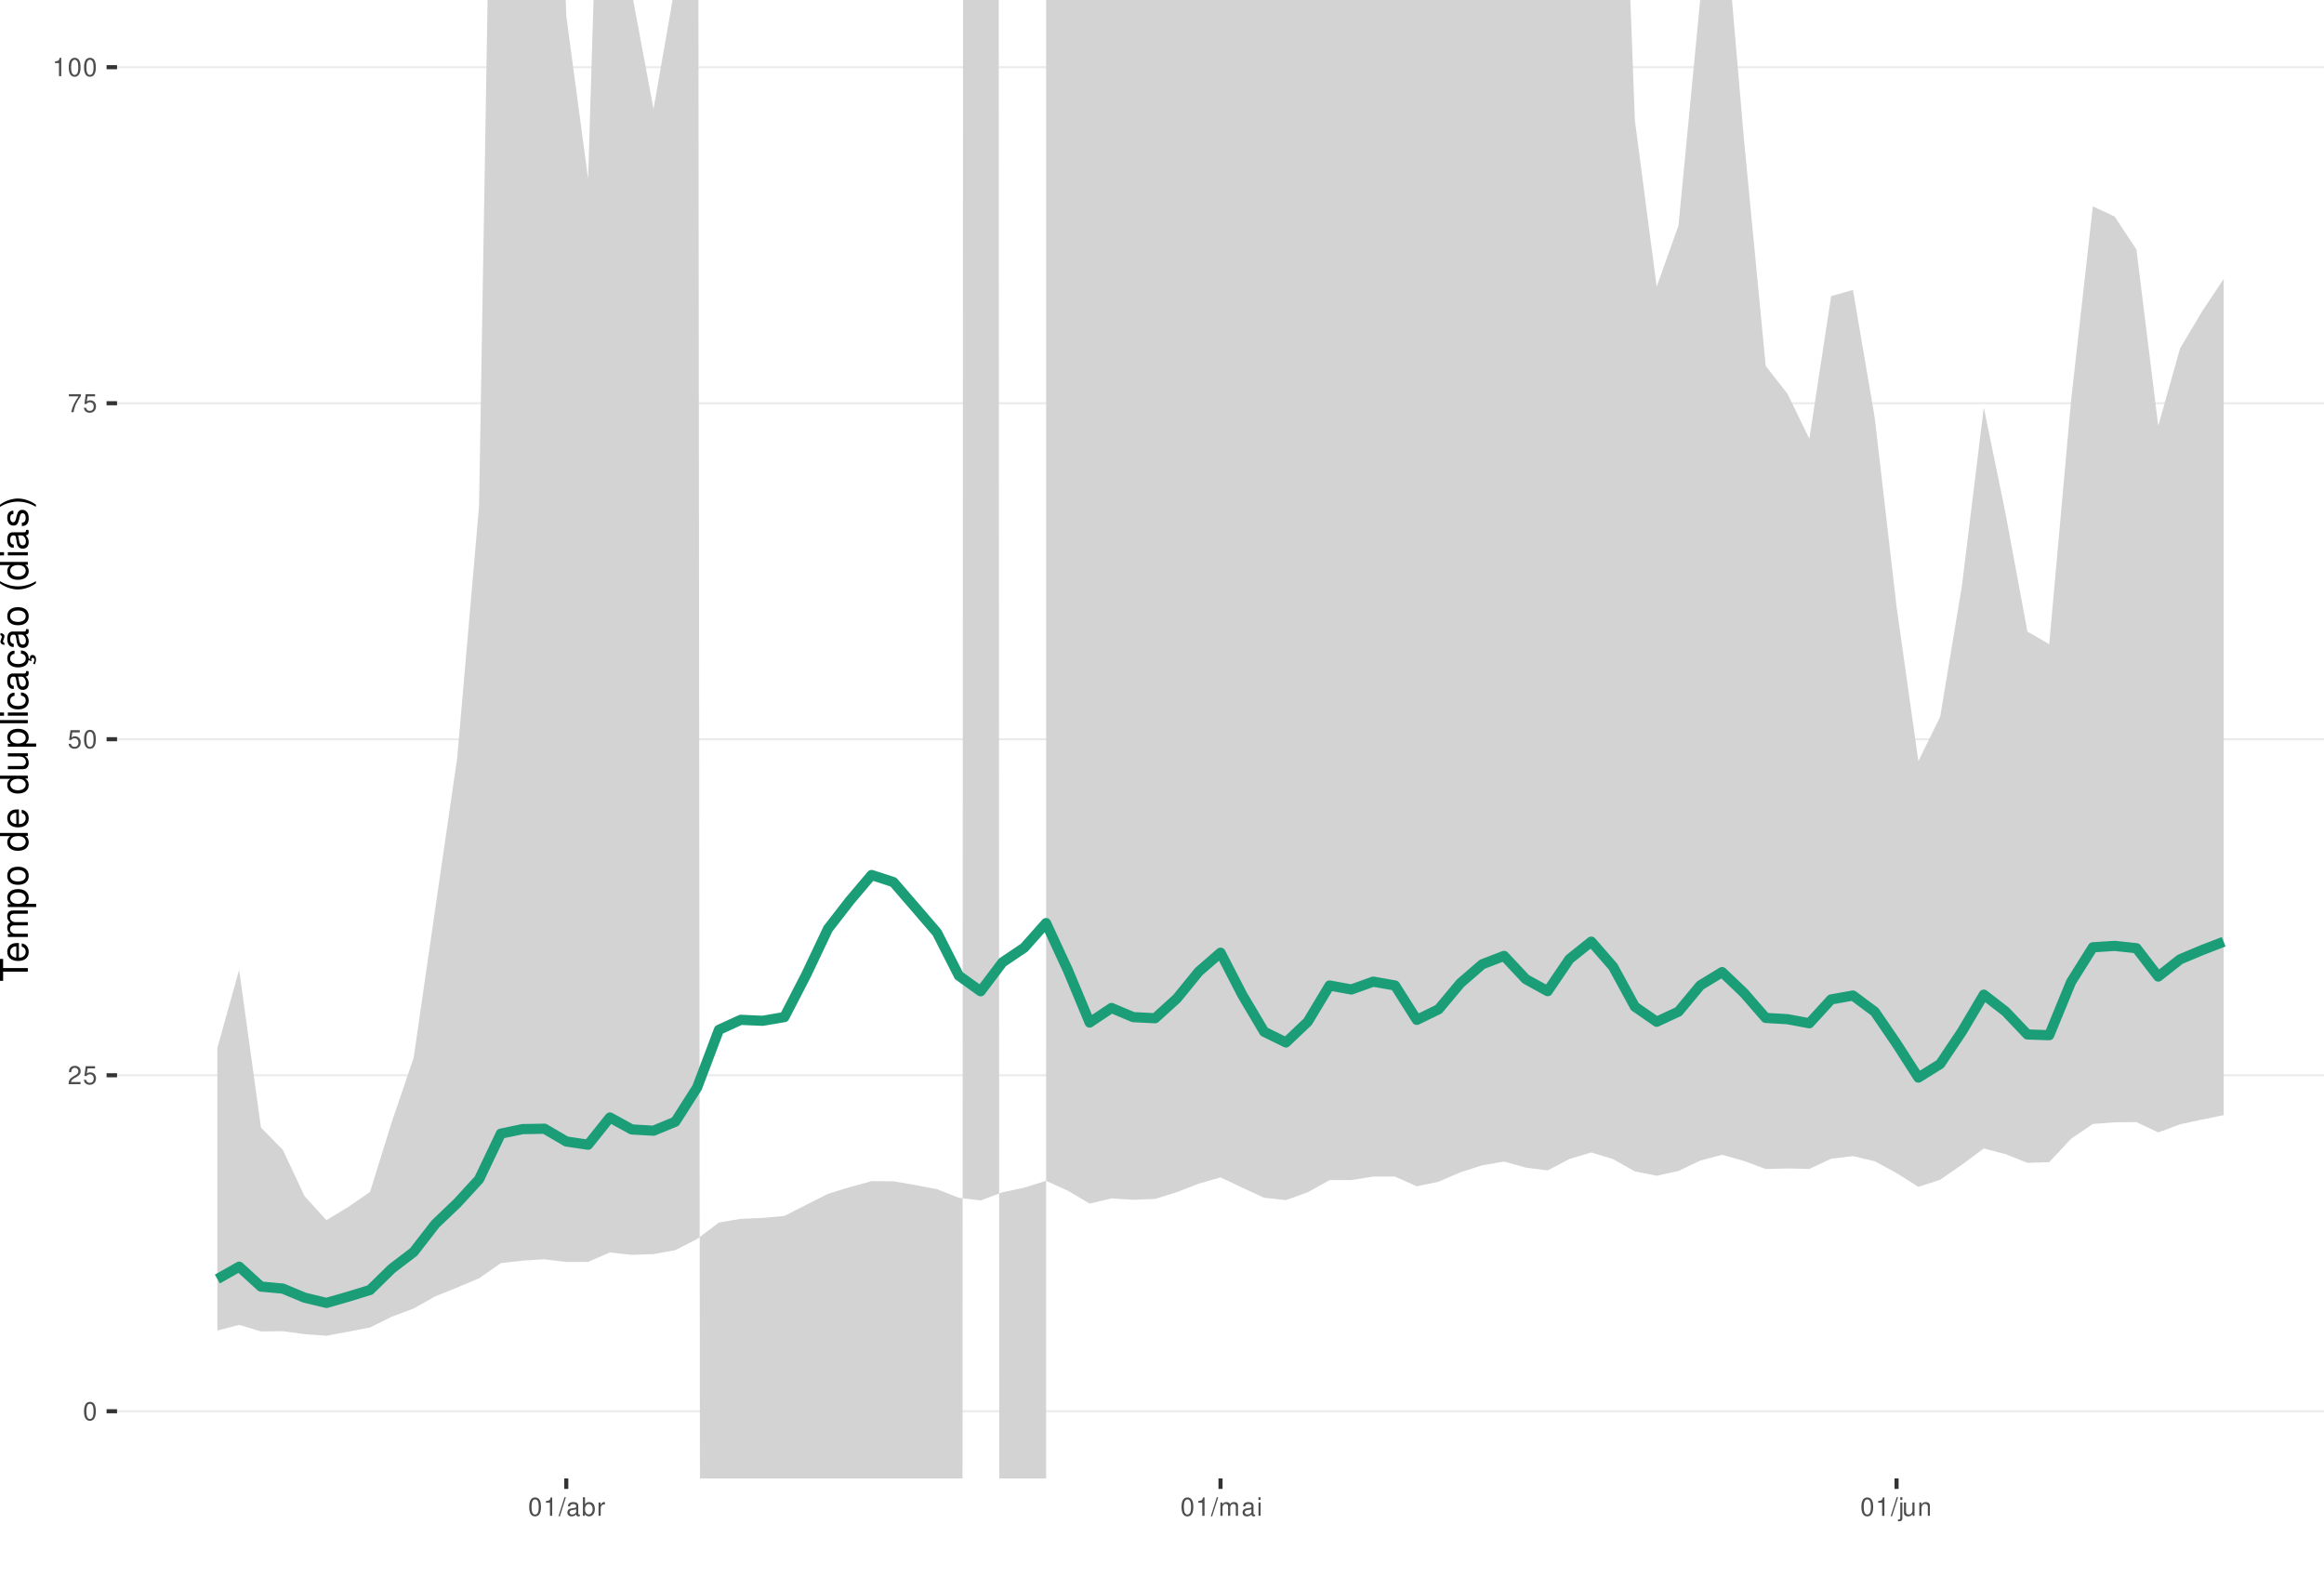
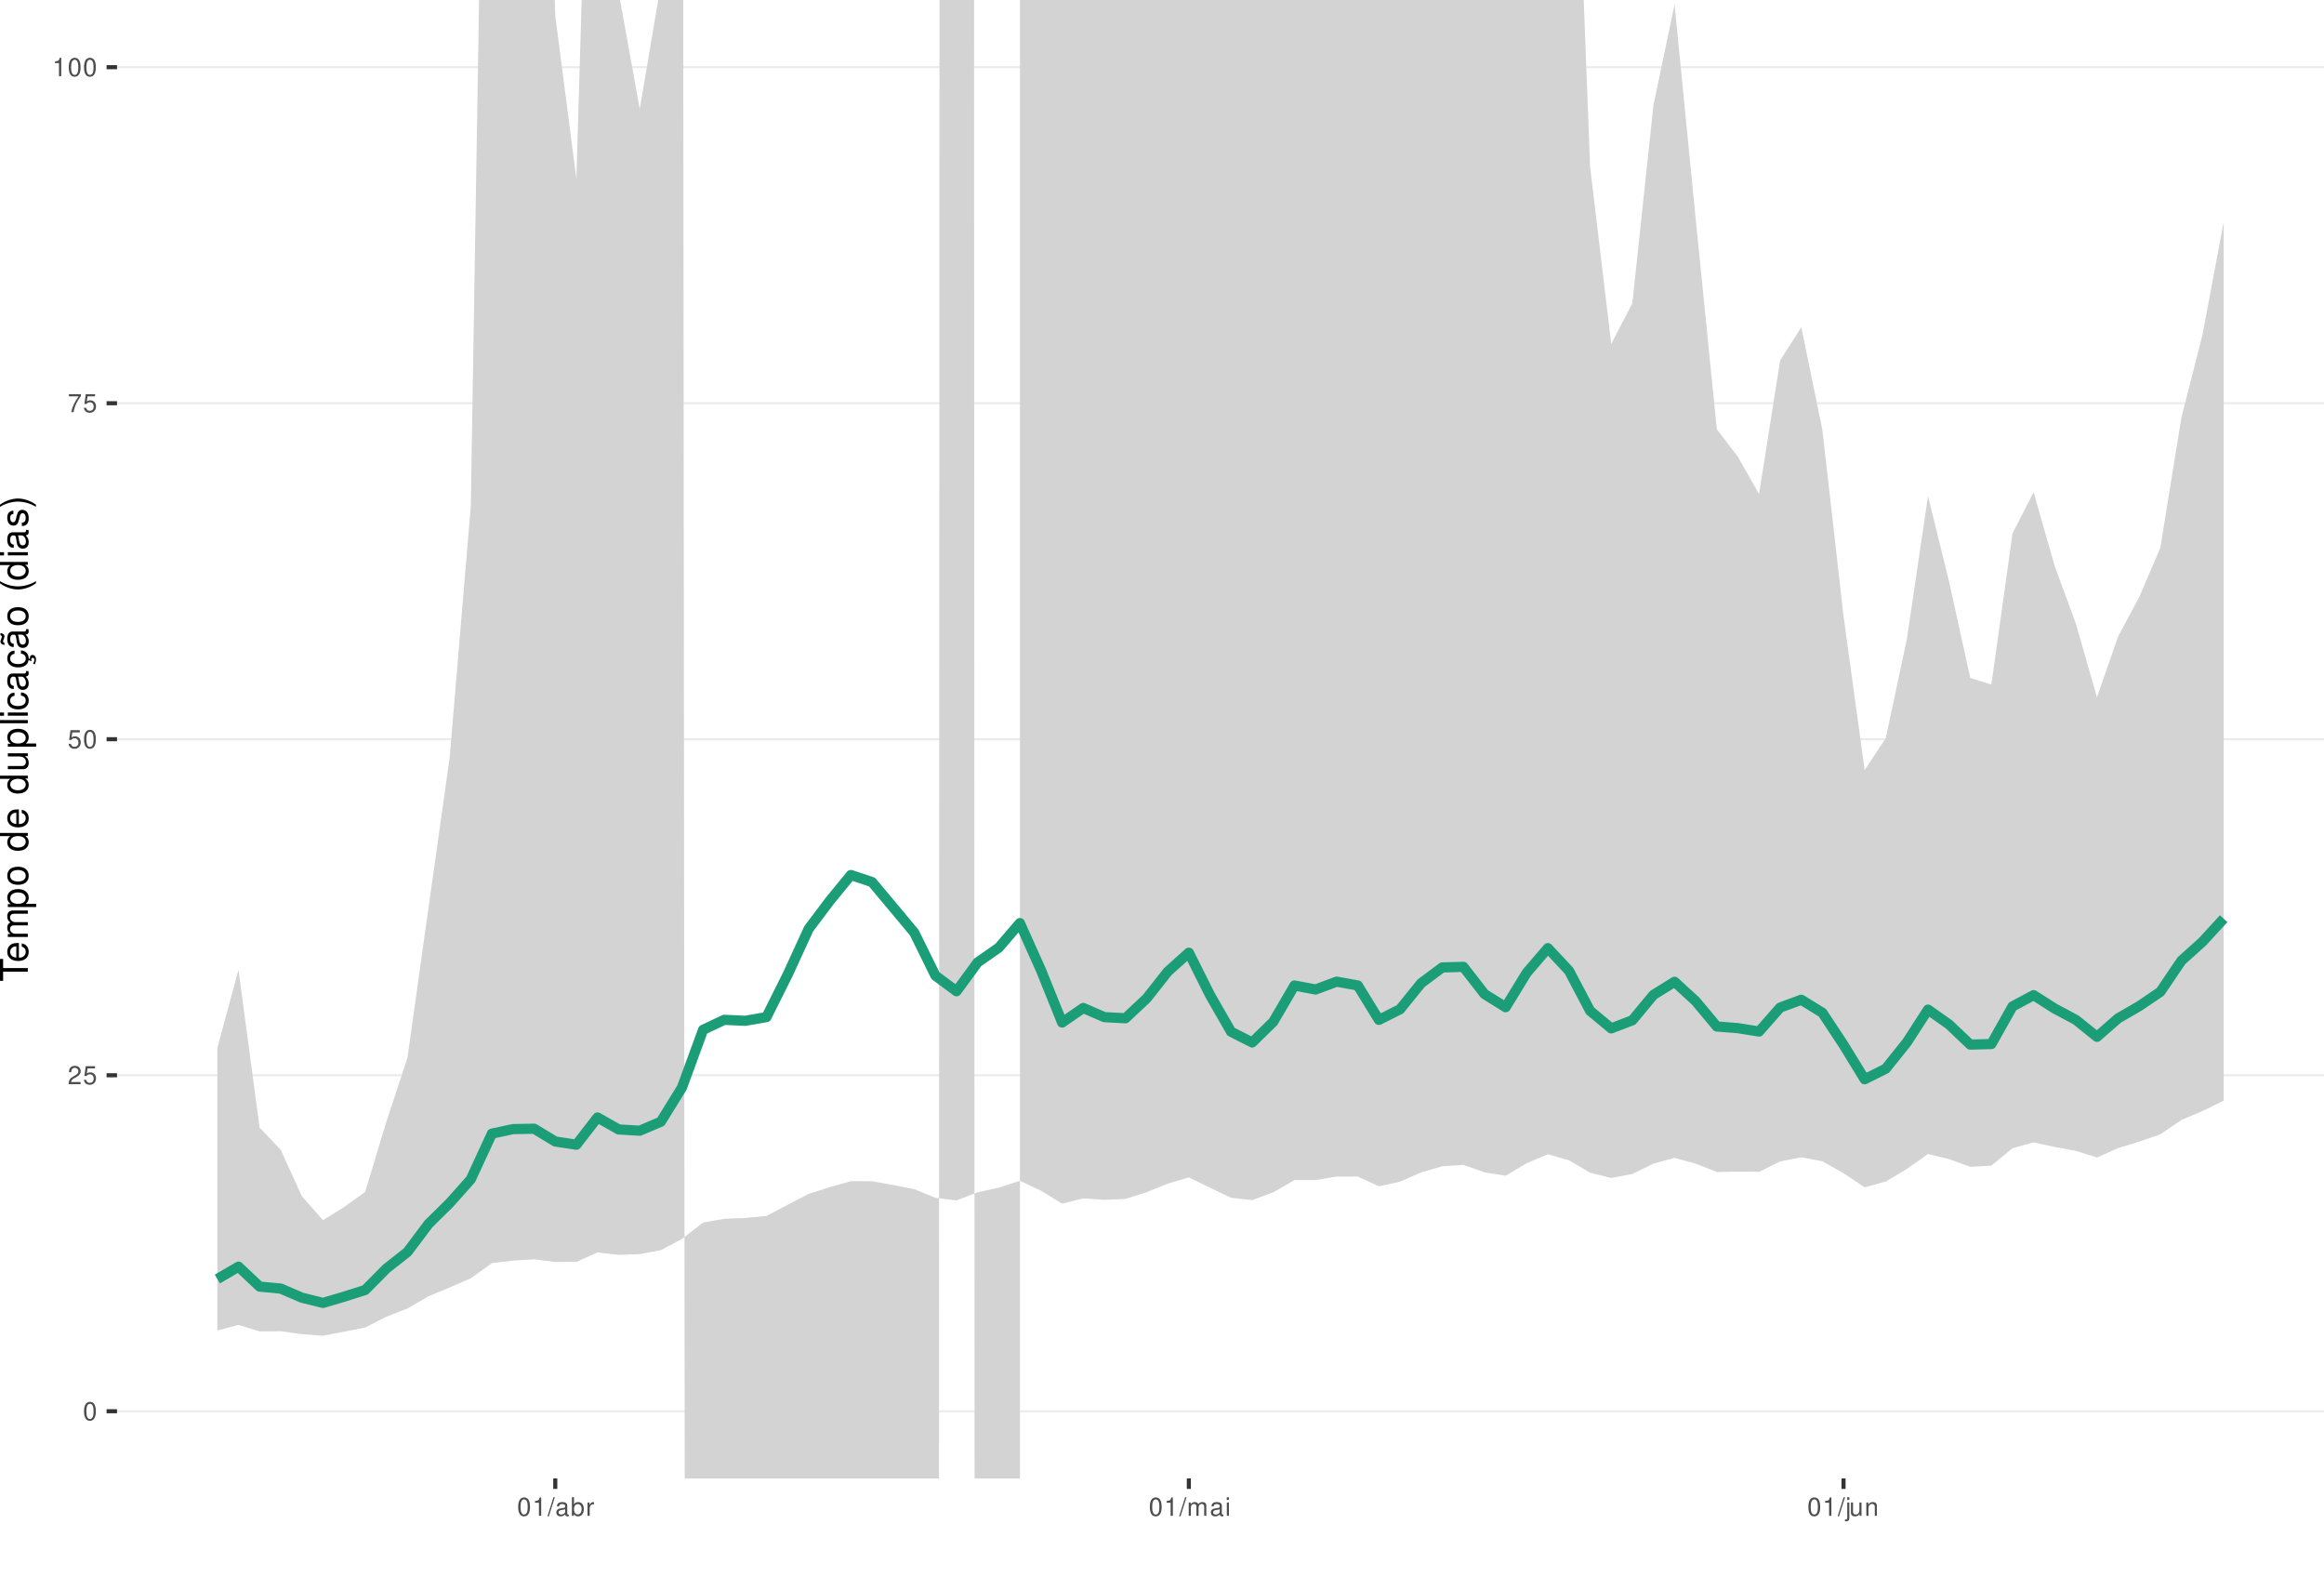
<svg xmlns="http://www.w3.org/2000/svg" xmlns:xlink="http://www.w3.org/1999/xlink" width="609pt" height="413pt" viewBox="0 0 609 413" version="1.1">
  <defs>
    <g>
      <symbol overflow="visible" id="glyph0-0">
        <path style="stroke:none;" d="" />
      </symbol>
      <symbol overflow="visible" id="glyph0-1">
        <path style="stroke:none;" d="M 1.828 -4.812 C 1.391 -4.812 0.984 -4.609 0.75 -4.281 C 0.438 -3.859 0.281 -3.219 0.281 -2.328 C 0.281 -0.703 0.812 0.156 1.828 0.156 C 2.828 0.156 3.375 -0.703 3.375 -2.297 C 3.375 -3.219 3.234 -3.844 2.922 -4.281 C 2.672 -4.625 2.281 -4.812 1.828 -4.812 Z M 1.828 -4.297 C 2.469 -4.297 2.781 -3.641 2.781 -2.344 C 2.781 -0.969 2.469 -0.328 1.812 -0.328 C 1.203 -0.328 0.891 -1 0.891 -2.328 C 0.891 -3.641 1.203 -4.297 1.828 -4.297 Z M 1.828 -4.297 " />
      </symbol>
      <symbol overflow="visible" id="glyph0-2">
        <path style="stroke:none;" d="M 3.375 -0.578 L 0.891 -0.578 C 0.938 -0.984 1.156 -1.234 1.734 -1.578 L 2.406 -1.953 C 3.062 -2.328 3.406 -2.812 3.406 -3.406 C 3.406 -3.812 3.234 -4.188 2.969 -4.438 C 2.688 -4.688 2.344 -4.812 1.891 -4.812 C 1.297 -4.812 0.844 -4.594 0.578 -4.188 C 0.422 -3.938 0.344 -3.641 0.328 -3.141 L 0.922 -3.141 C 0.938 -3.469 0.984 -3.672 1.062 -3.828 C 1.219 -4.125 1.516 -4.297 1.875 -4.297 C 2.406 -4.297 2.797 -3.906 2.797 -3.391 C 2.797 -3.016 2.578 -2.672 2.156 -2.438 L 1.547 -2.078 C 0.562 -1.516 0.281 -1.062 0.219 0 L 3.375 0 Z M 3.375 -0.578 " />
      </symbol>
      <symbol overflow="visible" id="glyph0-3">
        <path style="stroke:none;" d="M 3.172 -4.719 L 0.734 -4.719 L 0.375 -2.156 L 0.922 -2.156 C 1.188 -2.469 1.422 -2.594 1.797 -2.594 C 2.422 -2.594 2.812 -2.156 2.812 -1.453 C 2.812 -0.781 2.422 -0.359 1.781 -0.359 C 1.266 -0.359 0.953 -0.625 0.812 -1.156 L 0.234 -1.156 C 0.312 -0.766 0.375 -0.578 0.516 -0.406 C 0.781 -0.047 1.266 0.156 1.797 0.156 C 2.75 0.156 3.422 -0.547 3.422 -1.531 C 3.422 -2.469 2.797 -3.109 1.891 -3.109 C 1.562 -3.109 1.297 -3.016 1.016 -2.828 L 1.203 -4.141 L 3.172 -4.141 Z M 3.172 -4.719 " />
      </symbol>
      <symbol overflow="visible" id="glyph0-4">
        <path style="stroke:none;" d="M 3.469 -4.719 L 0.312 -4.719 L 0.312 -4.141 L 2.859 -4.141 C 1.734 -2.531 1.266 -1.547 0.922 0 L 1.547 0 C 1.797 -1.516 2.391 -2.812 3.469 -4.234 Z M 3.469 -4.719 " />
      </symbol>
      <symbol overflow="visible" id="glyph0-5">
        <path style="stroke:none;" d="M 1.719 -3.422 L 1.719 0 L 2.312 0 L 2.312 -4.812 L 1.922 -4.812 C 1.719 -4.078 1.578 -3.969 0.672 -3.859 L 0.672 -3.422 Z M 1.719 -3.422 " />
      </symbol>
      <symbol overflow="visible" id="glyph0-6">
        <path style="stroke:none;" d="M 1.531 -4.859 L -0.047 0.141 L 0.312 0.141 L 1.891 -4.859 Z M 1.531 -4.859 " />
      </symbol>
      <symbol overflow="visible" id="glyph0-7">
        <path style="stroke:none;" d="M 3.562 -0.328 C 3.5 -0.312 3.469 -0.312 3.438 -0.312 C 3.25 -0.312 3.141 -0.406 3.141 -0.578 L 3.141 -2.641 C 3.141 -3.25 2.688 -3.594 1.828 -3.594 C 1.312 -3.594 0.906 -3.438 0.672 -3.188 C 0.516 -3 0.453 -2.797 0.438 -2.453 L 0.984 -2.453 C 1.031 -2.875 1.297 -3.078 1.812 -3.078 C 2.312 -3.078 2.594 -2.891 2.594 -2.562 L 2.594 -2.406 C 2.578 -2.172 2.469 -2.078 2.016 -2.031 C 1.219 -1.922 1.109 -1.891 0.891 -1.812 C 0.484 -1.641 0.281 -1.328 0.281 -0.875 C 0.281 -0.25 0.719 0.156 1.422 0.156 C 1.859 0.156 2.219 0 2.609 -0.359 C 2.656 0 2.828 0.156 3.188 0.156 C 3.297 0.156 3.375 0.141 3.562 0.094 Z M 2.594 -1.094 C 2.594 -0.906 2.531 -0.797 2.375 -0.641 C 2.141 -0.438 1.875 -0.328 1.547 -0.328 C 1.109 -0.328 0.859 -0.547 0.859 -0.891 C 0.859 -1.266 1.094 -1.438 1.703 -1.531 C 2.297 -1.609 2.406 -1.641 2.594 -1.719 Z M 2.594 -1.094 " />
      </symbol>
      <symbol overflow="visible" id="glyph0-8">
        <path style="stroke:none;" d="M 0.359 -4.859 L 0.359 0 L 0.859 0 L 0.859 -0.453 C 1.125 -0.047 1.484 0.156 1.969 0.156 C 2.875 0.156 3.484 -0.594 3.484 -1.75 C 3.484 -2.891 2.922 -3.594 1.984 -3.594 C 1.516 -3.594 1.172 -3.406 0.906 -3.016 L 0.906 -4.859 Z M 1.891 -3.062 C 2.5 -3.062 2.906 -2.531 2.906 -1.703 C 2.906 -0.906 2.484 -0.359 1.891 -0.359 C 1.297 -0.359 0.906 -0.906 0.906 -1.719 C 0.906 -2.531 1.297 -3.062 1.891 -3.062 Z M 1.891 -3.062 " />
      </symbol>
      <symbol overflow="visible" id="glyph0-9">
        <path style="stroke:none;" d="M 0.453 -3.484 L 0.453 0 L 1.016 0 L 1.016 -1.812 C 1.031 -2.656 1.375 -3.016 2.141 -3 L 2.141 -3.562 C 2.047 -3.578 1.984 -3.594 1.922 -3.594 C 1.562 -3.594 1.297 -3.375 0.969 -2.859 L 0.969 -3.484 Z M 0.453 -3.484 " />
      </symbol>
      <symbol overflow="visible" id="glyph0-10">
        <path style="stroke:none;" d="M 0.469 -3.484 L 0.469 0 L 1.031 0 L 1.031 -2.188 C 1.031 -2.703 1.391 -3.109 1.844 -3.109 C 2.25 -3.109 2.484 -2.844 2.484 -2.406 L 2.484 0 L 3.047 0 L 3.047 -2.188 C 3.047 -2.703 3.422 -3.109 3.875 -3.109 C 4.266 -3.109 4.516 -2.844 4.516 -2.406 L 4.516 0 L 5.078 0 L 5.078 -2.609 C 5.078 -3.234 4.719 -3.594 4.062 -3.594 C 3.594 -3.594 3.312 -3.453 2.984 -3.062 C 2.781 -3.422 2.5 -3.594 2.047 -3.594 C 1.578 -3.594 1.266 -3.422 0.984 -3 L 0.984 -3.484 Z M 0.469 -3.484 " />
      </symbol>
      <symbol overflow="visible" id="glyph0-11">
        <path style="stroke:none;" d="M 1 -3.484 L 0.453 -3.484 L 0.453 0 L 1 0 Z M 1 -4.859 L 0.438 -4.859 L 0.438 -4.156 L 1 -4.156 Z M 1 -4.859 " />
      </symbol>
      <symbol overflow="visible" id="glyph0-12">
        <path style="stroke:none;" d="M 0.469 -3.484 L 0.469 0.5 C 0.469 0.859 0.359 0.969 0.016 0.969 C -0.031 0.969 -0.047 0.969 -0.125 0.953 L -0.125 1.438 C -0.047 1.438 -0.016 1.453 0.062 1.453 C 0.688 1.453 1.016 1.203 1.016 0.719 L 1.016 -3.484 Z M 1.016 -4.859 L 0.469 -4.859 L 0.469 -4.156 L 1.016 -4.156 Z M 1.016 -4.859 " />
      </symbol>
      <symbol overflow="visible" id="glyph0-13">
        <path style="stroke:none;" d="M 3.203 0 L 3.203 -3.484 L 2.656 -3.484 L 2.656 -1.516 C 2.656 -0.797 2.281 -0.328 1.703 -0.328 C 1.266 -0.328 0.984 -0.594 0.984 -1.016 L 0.984 -3.484 L 0.438 -3.484 L 0.438 -0.797 C 0.438 -0.219 0.859 0.156 1.547 0.156 C 2.062 0.156 2.391 -0.031 2.703 -0.484 L 2.703 0 Z M 3.203 0 " />
      </symbol>
      <symbol overflow="visible" id="glyph0-14">
        <path style="stroke:none;" d="M 0.469 -3.484 L 0.469 0 L 1.031 0 L 1.031 -1.922 C 1.031 -2.641 1.391 -3.109 1.969 -3.109 C 2.406 -3.109 2.688 -2.828 2.688 -2.422 L 2.688 0 L 3.234 0 L 3.234 -2.641 C 3.234 -3.219 2.812 -3.594 2.141 -3.594 C 1.625 -3.594 1.281 -3.391 0.984 -2.906 L 0.984 -3.484 Z M 0.469 -3.484 " />
      </symbol>
      <symbol overflow="visible" id="glyph1-0">
        <path style="stroke:none;" d="" />
      </symbol>
      <symbol overflow="visible" id="glyph1-1">
        <path style="stroke:none;" d="M -6.469 -3.547 L -6.469 -5.938 L -7.297 -5.938 L -7.297 -0.203 L -6.469 -0.203 L -6.469 -2.609 L 0 -2.609 L 0 -3.547 Z M -6.469 -3.547 " />
      </symbol>
      <symbol overflow="visible" id="glyph1-2">
        <path style="stroke:none;" d="M -2.344 -5.125 C -3.141 -5.125 -3.625 -5.062 -4.016 -4.922 C -4.875 -4.578 -5.391 -3.781 -5.391 -2.797 C -5.391 -1.344 -4.281 -0.406 -2.547 -0.406 C -0.812 -0.406 0.234 -1.297 0.234 -2.781 C 0.234 -3.984 -0.453 -4.812 -1.594 -5.016 L -1.594 -4.188 C -0.906 -3.953 -0.547 -3.484 -0.547 -2.812 C -0.547 -2.281 -0.781 -1.828 -1.219 -1.547 C -1.516 -1.344 -1.812 -1.281 -2.344 -1.266 Z M -3.016 -1.297 C -3.984 -1.359 -4.625 -1.953 -4.625 -2.797 C -4.625 -3.641 -3.953 -4.234 -3.016 -4.234 Z M -3.016 -1.297 " />
      </symbol>
      <symbol overflow="visible" id="glyph1-3">
        <path style="stroke:none;" d="M -5.234 -0.703 L 0 -0.703 L 0 -1.547 L -3.297 -1.547 C -4.047 -1.547 -4.656 -2.094 -4.656 -2.766 C -4.656 -3.391 -4.281 -3.734 -3.609 -3.734 L 0 -3.734 L 0 -4.578 L -3.297 -4.578 C -4.047 -4.578 -4.656 -5.125 -4.656 -5.812 C -4.656 -6.422 -4.266 -6.781 -3.609 -6.781 L 0 -6.781 L 0 -7.625 L -3.938 -7.625 C -4.875 -7.625 -5.391 -7.078 -5.391 -6.094 C -5.391 -5.406 -5.188 -4.984 -4.594 -4.484 C -5.156 -4.188 -5.391 -3.766 -5.391 -3.078 C -5.391 -2.375 -5.125 -1.906 -4.5 -1.469 L -5.234 -1.469 Z M -5.234 -0.703 " />
      </symbol>
      <symbol overflow="visible" id="glyph1-4">
        <path style="stroke:none;" d="M 2.188 -0.547 L 2.188 -1.375 L -0.547 -1.375 C -0.016 -1.812 0.234 -2.312 0.234 -2.984 C 0.234 -4.344 -0.859 -5.234 -2.531 -5.234 C -4.297 -5.234 -5.391 -4.375 -5.391 -2.984 C -5.391 -2.266 -5.062 -1.703 -4.453 -1.312 L -5.234 -1.312 L -5.234 -0.547 Z M -4.609 -2.844 C -4.609 -3.766 -3.797 -4.359 -2.547 -4.359 C -1.359 -4.359 -0.547 -3.75 -0.547 -2.844 C -0.547 -1.953 -1.344 -1.375 -2.578 -1.375 C -3.812 -1.375 -4.609 -1.953 -4.609 -2.844 Z M -4.609 -2.844 " />
      </symbol>
      <symbol overflow="visible" id="glyph1-5">
        <path style="stroke:none;" d="M -5.391 -2.719 C -5.391 -1.234 -4.344 -0.359 -2.578 -0.359 C -0.812 -0.359 0.234 -1.234 0.234 -2.734 C 0.234 -4.203 -0.812 -5.094 -2.547 -5.094 C -4.359 -5.094 -5.391 -4.234 -5.391 -2.719 Z M -4.625 -2.734 C -4.625 -3.672 -3.844 -4.234 -2.547 -4.234 C -1.312 -4.234 -0.547 -3.656 -0.547 -2.734 C -0.547 -1.797 -1.312 -1.234 -2.578 -1.234 C -3.844 -1.234 -4.625 -1.797 -4.625 -2.734 Z M -4.625 -2.734 " />
      </symbol>
      <symbol overflow="visible" id="glyph1-6">
        <path style="stroke:none;" d="" />
      </symbol>
      <symbol overflow="visible" id="glyph1-7">
        <path style="stroke:none;" d="M -7.297 -4.953 L -7.297 -4.125 L -4.578 -4.125 C -5.109 -3.766 -5.391 -3.203 -5.391 -2.516 C -5.391 -1.156 -4.297 -0.266 -2.625 -0.266 C -0.859 -0.266 0.234 -1.125 0.234 -2.547 C 0.234 -3.266 -0.047 -3.766 -0.688 -4.203 L 0 -4.203 L 0 -4.953 Z M -4.609 -2.656 C -4.609 -3.547 -3.812 -4.125 -2.562 -4.125 C -1.344 -4.125 -0.547 -3.547 -0.547 -2.656 C -0.547 -1.734 -1.359 -1.125 -2.578 -1.125 C -3.797 -1.125 -4.609 -1.734 -4.609 -2.656 Z M -4.609 -2.656 " />
      </symbol>
      <symbol overflow="visible" id="glyph1-8">
        <path style="stroke:none;" d="M 0 -4.812 L -5.234 -4.812 L -5.234 -3.984 L -2.266 -3.984 C -1.203 -3.984 -0.5 -3.438 -0.5 -2.562 C -0.5 -1.906 -0.906 -1.484 -1.531 -1.484 L -5.234 -1.484 L -5.234 -0.656 L -1.203 -0.656 C -0.328 -0.656 0.234 -1.297 0.234 -2.312 C 0.234 -3.094 -0.047 -3.578 -0.734 -4.062 L 0 -4.062 Z M 0 -4.812 " />
      </symbol>
      <symbol overflow="visible" id="glyph1-9">
        <path style="stroke:none;" d="M -7.297 -1.516 L -7.297 -0.688 L 0 -0.688 L 0 -1.516 Z M -7.297 -1.516 " />
      </symbol>
      <symbol overflow="visible" id="glyph1-10">
        <path style="stroke:none;" d="M -5.234 -1.5 L -5.234 -0.672 L 0 -0.672 L 0 -1.5 Z M -7.297 -1.5 L -7.297 -0.656 L -6.234 -0.656 L -6.234 -1.5 Z M -7.297 -1.5 " />
      </symbol>
      <symbol overflow="visible" id="glyph1-11">
        <path style="stroke:none;" d="M -3.484 -4.703 C -3.984 -4.672 -4.312 -4.562 -4.609 -4.359 C -5.094 -4 -5.391 -3.375 -5.391 -2.641 C -5.391 -1.219 -4.266 -0.312 -2.531 -0.312 C -0.844 -0.312 0.234 -1.203 0.234 -2.625 C 0.234 -3.875 -0.516 -4.672 -1.797 -4.766 L -1.797 -3.938 C -0.953 -3.797 -0.547 -3.359 -0.547 -2.656 C -0.547 -1.734 -1.297 -1.188 -2.531 -1.188 C -3.844 -1.188 -4.625 -1.719 -4.625 -2.625 C -4.625 -3.328 -4.203 -3.766 -3.484 -3.875 Z M -3.484 -4.703 " />
      </symbol>
      <symbol overflow="visible" id="glyph1-12">
        <path style="stroke:none;" d="M -0.484 -5.344 C -0.469 -5.266 -0.469 -5.219 -0.469 -5.172 C -0.469 -4.875 -0.625 -4.719 -0.875 -4.719 L -3.953 -4.719 C -4.891 -4.719 -5.391 -4.047 -5.391 -2.75 C -5.391 -1.984 -5.172 -1.375 -4.781 -1.016 C -4.516 -0.766 -4.203 -0.672 -3.688 -0.656 L -3.688 -1.484 C -4.328 -1.562 -4.625 -1.938 -4.625 -2.719 C -4.625 -3.484 -4.344 -3.891 -3.844 -3.891 L -3.625 -3.891 C -3.266 -3.875 -3.125 -3.703 -3.047 -3.016 C -2.891 -1.844 -2.844 -1.656 -2.719 -1.344 C -2.453 -0.734 -2 -0.422 -1.312 -0.422 C -0.375 -0.422 0.234 -1.078 0.234 -2.141 C 0.234 -2.797 0 -3.328 -0.547 -3.922 C 0 -3.984 0.234 -4.234 0.234 -4.781 C 0.234 -4.953 0.203 -5.062 0.141 -5.344 Z M -1.656 -3.891 C -1.375 -3.891 -1.203 -3.812 -0.969 -3.562 C -0.656 -3.219 -0.5 -2.812 -0.5 -2.312 C -0.5 -1.672 -0.812 -1.297 -1.344 -1.297 C -1.891 -1.297 -2.172 -1.656 -2.297 -2.547 C -2.422 -3.438 -2.453 -3.609 -2.594 -3.891 Z M -1.656 -3.891 " />
      </symbol>
      <symbol overflow="visible" id="glyph1-13">
        <path style="stroke:none;" d="M 0.234 -2.641 C 0.234 -3.875 -0.547 -4.703 -1.797 -4.766 L -1.797 -3.938 C -0.953 -3.797 -0.531 -3.359 -0.531 -2.656 C -0.531 -1.734 -1.281 -1.188 -2.516 -1.188 C -3.844 -1.188 -4.625 -1.719 -4.625 -2.625 C -4.625 -3.328 -4.203 -3.766 -3.484 -3.875 L -3.484 -4.703 C -3.984 -4.672 -4.312 -4.562 -4.609 -4.359 C -5.094 -4 -5.391 -3.375 -5.391 -2.641 C -5.391 -1.219 -4.266 -0.312 -2.531 -0.312 C -1.469 -0.312 -0.625 -0.672 -0.156 -1.312 C 0.047 -1.594 0.125 -1.812 0.203 -2.25 L 0.922 -1.938 L 0.984 -2.062 C 0.938 -2.188 0.906 -2.25 0.906 -2.375 C 0.906 -2.656 1.047 -2.828 1.281 -2.828 C 1.547 -2.828 1.734 -2.594 1.734 -2.297 C 1.734 -2.031 1.672 -1.844 1.438 -1.406 L 1.406 -1.312 L 1.812 -1.094 C 2.078 -1.75 2.141 -1.953 2.141 -2.344 C 2.141 -3.109 1.781 -3.578 1.203 -3.578 C 0.781 -3.578 0.547 -3.297 0.547 -2.797 C 0.547 -2.703 0.547 -2.641 0.562 -2.516 Z M 0.234 -2.641 " />
      </symbol>
      <symbol overflow="visible" id="glyph1-14">
        <path style="stroke:none;" d="M -0.484 -5.344 C -0.469 -5.266 -0.469 -5.219 -0.469 -5.172 C -0.469 -4.875 -0.625 -4.719 -0.875 -4.719 L -3.953 -4.719 C -4.891 -4.719 -5.391 -4.047 -5.391 -2.75 C -5.391 -1.984 -5.172 -1.375 -4.781 -1.016 C -4.516 -0.766 -4.203 -0.672 -3.688 -0.656 L -3.688 -1.484 C -4.328 -1.562 -4.625 -1.938 -4.625 -2.719 C -4.625 -3.484 -4.344 -3.891 -3.844 -3.891 L -3.625 -3.891 C -3.266 -3.875 -3.125 -3.703 -3.047 -3.016 C -2.891 -1.844 -2.844 -1.656 -2.719 -1.344 C -2.453 -0.734 -2 -0.422 -1.312 -0.422 C -0.375 -0.422 0.234 -1.078 0.234 -2.141 C 0.234 -2.797 0 -3.328 -0.547 -3.922 C 0 -3.984 0.234 -4.234 0.234 -4.781 C 0.234 -4.953 0.203 -5.062 0.141 -5.344 Z M -1.656 -3.891 C -1.375 -3.891 -1.203 -3.812 -0.969 -3.562 C -0.656 -3.219 -0.5 -2.812 -0.5 -2.312 C -0.5 -1.672 -0.812 -1.297 -1.344 -1.297 C -1.891 -1.297 -2.172 -1.656 -2.297 -2.547 C -2.422 -3.438 -2.453 -3.609 -2.594 -3.891 Z M -7.172 -3.75 C -6.922 -3.672 -6.812 -3.547 -6.812 -3.375 C -6.812 -3.25 -6.875 -2.984 -6.984 -2.734 C -7.156 -2.312 -7.172 -2.25 -7.172 -2.047 C -7.172 -1.594 -6.797 -1.297 -6.141 -1.188 L -6.141 -1.766 C -6.375 -1.812 -6.5 -1.938 -6.5 -2.094 C -6.5 -2.203 -6.469 -2.344 -6.375 -2.578 C -6.156 -3.156 -6.125 -3.234 -6.125 -3.438 C -6.125 -3.922 -6.484 -4.219 -7.172 -4.312 Z M -7.172 -3.75 " />
      </symbol>
      <symbol overflow="visible" id="glyph1-15">
        <path style="stroke:none;" d="M -7.297 -2.359 C -5.984 -1.359 -4.156 -0.734 -2.594 -0.734 C -1.016 -0.734 0.812 -1.359 2.125 -2.359 L 2.125 -2.906 C 0.688 -2.031 -0.984 -1.547 -2.594 -1.547 C -4.188 -1.547 -5.875 -2.031 -7.297 -2.906 Z M -7.297 -2.359 " />
      </symbol>
      <symbol overflow="visible" id="glyph1-16">
        <path style="stroke:none;" d="M -3.781 -4.375 C -4.812 -4.375 -5.391 -3.688 -5.391 -2.484 C -5.391 -1.266 -4.766 -0.469 -3.797 -0.469 C -2.969 -0.469 -2.578 -0.891 -2.281 -2.125 L -2.094 -2.906 C -1.953 -3.484 -1.734 -3.719 -1.375 -3.719 C -0.875 -3.719 -0.547 -3.234 -0.547 -2.5 C -0.547 -2.047 -0.672 -1.672 -0.891 -1.453 C -1.047 -1.328 -1.188 -1.266 -1.562 -1.219 L -1.562 -0.344 C -0.344 -0.375 0.234 -1.062 0.234 -2.438 C 0.234 -3.75 -0.422 -4.594 -1.438 -4.594 C -2.203 -4.594 -2.641 -4.156 -2.891 -3.109 L -3.078 -2.312 C -3.234 -1.625 -3.453 -1.344 -3.828 -1.344 C -4.312 -1.344 -4.625 -1.766 -4.625 -2.453 C -4.625 -3.125 -4.328 -3.484 -3.781 -3.5 Z M -3.781 -4.375 " />
      </symbol>
      <symbol overflow="visible" id="glyph1-17">
        <path style="stroke:none;" d="M 2.125 -0.938 C 0.812 -1.938 -1.016 -2.562 -2.578 -2.562 C -4.156 -2.562 -5.984 -1.938 -7.297 -0.938 L -7.297 -0.375 C -5.859 -1.266 -4.188 -1.75 -2.578 -1.75 C -0.984 -1.75 0.703 -1.266 2.125 -0.375 Z M 2.125 -0.938 " />
      </symbol>
    </g>
    <clipPath id="clip1">
      <path d="M 30.672 0 L 609 0 L 609 387.328 L 30.672 387.328 Z M 30.672 0 " />
    </clipPath>
    <clipPath id="clip2">
      <path d="M 30.672 369 L 609 369 L 609 370 L 30.672 370 Z M 30.672 369 " />
    </clipPath>
    <clipPath id="clip3">
      <path d="M 30.672 281 L 609 281 L 609 282 L 30.672 282 Z M 30.672 281 " />
    </clipPath>
    <clipPath id="clip4">
      <path d="M 30.672 193 L 609 193 L 609 194 L 30.672 194 Z M 30.672 193 " />
    </clipPath>
    <clipPath id="clip5">
      <path d="M 30.672 105 L 609 105 L 609 106 L 30.672 106 Z M 30.672 105 " />
    </clipPath>
    <clipPath id="clip6">
      <path d="M 30.672 17 L 609 17 L 609 18 L 30.672 18 Z M 30.672 17 " />
    </clipPath>
    <clipPath id="clip7">
      <path d="M 56 0 L 583 0 L 583 387.328 L 56 387.328 Z M 56 0 " />
    </clipPath>
  </defs>
  <g id="surface36">
    <rect x="0" y="0" width="609" height="413" style="fill:rgb(100%,100%,100%);fill-opacity:1;stroke:none;" />
    <rect x="0" y="0" width="609" height="413" style="fill:rgb(100%,100%,100%);fill-opacity:1;stroke:none;" />
    <path style="fill:none;stroke-width:1.067;stroke-linecap:round;stroke-linejoin:round;stroke:rgb(100%,100%,100%);stroke-opacity:1;stroke-miterlimit:10;" d="M 0 413 L 609 413 L 609 0 L 0 0 Z M 0 413 " />
    <g clip-path="url(#clip1)" clip-rule="nonzero">
      <path style=" stroke:none;fill-rule:nonzero;fill:rgb(100%,100%,100%);fill-opacity:1;" d="M 30.672 387.328 L 609 387.328 L 609 0 L 30.672 0 Z M 30.672 387.328 " />
    </g>
    <g clip-path="url(#clip2)" clip-rule="nonzero">
      <path style="fill:none;stroke-width:0.533;stroke-linecap:butt;stroke-linejoin:round;stroke:rgb(92.157%,92.157%,92.157%);stroke-opacity:1;stroke-miterlimit:10;" d="M 30.672 369.723 L 609 369.723 " />
    </g>
    <g clip-path="url(#clip3)" clip-rule="nonzero">
      <path style="fill:none;stroke-width:0.533;stroke-linecap:butt;stroke-linejoin:round;stroke:rgb(92.157%,92.157%,92.157%);stroke-opacity:1;stroke-miterlimit:10;" d="M 30.672 281.695 L 609 281.695 " />
    </g>
    <g clip-path="url(#clip4)" clip-rule="nonzero">
      <path style="fill:none;stroke-width:0.533;stroke-linecap:butt;stroke-linejoin:round;stroke:rgb(92.157%,92.157%,92.157%);stroke-opacity:1;stroke-miterlimit:10;" d="M 30.672 193.664 L 609 193.664 " />
    </g>
    <g clip-path="url(#clip5)" clip-rule="nonzero">
      <path style="fill:none;stroke-width:0.533;stroke-linecap:butt;stroke-linejoin:round;stroke:rgb(92.157%,92.157%,92.157%);stroke-opacity:1;stroke-miterlimit:10;" d="M 30.672 105.637 L 609 105.637 " />
    </g>
    <g clip-path="url(#clip6)" clip-rule="nonzero">
      <path style="fill:none;stroke-width:0.533;stroke-linecap:butt;stroke-linejoin:round;stroke:rgb(92.157%,92.157%,92.157%);stroke-opacity:1;stroke-miterlimit:10;" d="M 30.672 17.605 L 609 17.605 " />
    </g>
    <g clip-path="url(#clip7)" clip-rule="nonzero">
-       <path style=" stroke:none;fill-rule:nonzero;fill:rgb(82.745%,82.745%,82.745%);fill-opacity:1;" d="M 56.957 274.535 L 62.672 254.066 L 68.387 295.395 L 74.102 301.227 L 79.816 313.371 L 85.531 319.656 L 91.246 316.219 L 96.961 312.258 L 102.676 293.898 L 108.391 277.16 L 114.105 237.723 L 119.82 198.484 L 125.535 132.629 L 127.773 0 L 148.246 0 L 148.395 4.164 L 154.109 46.832 L 155.535 0 L 165.922 0 L 171.254 28.578 L 176.25 0 L 183.023 0 L 183.449 413 L 252.219 413 L 252.363 0 L 261.719 0 L 261.863 413 L 274.133 413 L 274.141 0 L 427.238 0 L 428.414 31.52 L 434.129 75.113 L 439.844 59.082 L 445.531 0 L 453.863 0 L 456.988 36.348 L 462.703 95.871 L 468.418 103.176 L 474.133 114.957 L 479.848 77.574 L 485.562 75.957 L 491.277 109.504 L 496.992 158.953 L 502.707 199.414 L 508.422 187.766 L 514.137 153.363 L 519.852 106.73 L 525.566 134.625 L 531.281 165.469 L 536.996 168.762 L 542.711 105.031 L 548.426 54.059 L 554.141 56.738 L 559.852 65.383 L 565.566 111.566 L 571.281 91.273 L 576.996 81.68 L 582.711 73.055 L 582.711 292.148 L 576.996 293.309 L 571.281 294.555 L 565.566 296.676 L 559.852 293.977 L 554.141 294.023 L 548.426 294.461 L 542.711 298.348 L 536.996 304.469 L 531.281 304.648 L 525.566 302.371 L 519.852 300.875 L 514.137 305.121 L 508.422 309.074 L 502.707 310.934 L 496.992 307.324 L 491.277 304.23 L 485.562 302.883 L 479.848 303.566 L 474.133 306.242 L 468.418 306.117 L 462.703 306.266 L 456.988 304.145 L 451.273 302.539 L 445.559 304.043 L 439.844 306.773 L 434.129 308.023 L 428.414 306.883 L 422.699 303.66 L 416.984 301.922 L 411.27 303.641 L 405.555 306.629 L 399.84 305.895 L 394.125 304.305 L 388.414 305.297 L 382.699 307.125 L 376.984 309.586 L 371.27 310.793 L 365.555 308.238 L 359.84 308.238 L 354.125 309.164 L 348.41 309.16 L 342.695 312.359 L 336.98 314.41 L 331.266 313.793 L 325.551 311.164 L 319.836 308.453 L 314.121 310.102 L 308.406 312.32 L 302.691 314.098 L 296.977 314.328 L 291.262 313.957 L 285.547 315.324 L 279.832 311.949 L 274.117 309.355 L 268.402 311.148 L 262.688 312.359 L 256.973 314.5 L 251.258 313.797 L 245.543 311.547 L 239.828 310.453 L 234.113 309.477 L 228.398 309.441 L 222.684 311.008 L 216.973 312.766 L 211.258 315.652 L 205.543 318.555 L 199.828 319.074 L 194.113 319.316 L 188.398 320.281 L 182.684 324.586 L 176.969 327.523 L 171.254 328.551 L 165.539 328.75 L 159.824 328.117 L 154.109 330.59 L 148.395 330.621 L 142.68 329.918 L 136.965 330.254 L 131.25 330.922 L 125.535 334.891 L 119.82 337.301 L 114.105 339.59 L 108.391 342.809 L 102.676 344.949 L 96.961 347.781 L 91.246 348.879 L 85.531 349.938 L 79.816 349.523 L 74.102 348.75 L 68.387 348.812 L 62.672 347.102 L 56.957 348.574 Z M 56.957 274.535 " />
-     </g>
-     <path style="fill:none;stroke-width:2.667;stroke-linecap:butt;stroke-linejoin:round;stroke:rgb(10.588%,61.961%,46.667%);stroke-opacity:1;stroke-miterlimit:10;" d="M 56.957 335.086 L 62.672 331.848 L 68.387 337.062 L 74.102 337.586 L 79.816 339.965 L 85.531 341.344 L 91.246 339.707 L 96.961 337.949 L 102.676 332.359 L 108.391 328 L 114.105 320.637 L 119.82 315.18 L 125.535 308.961 L 131.25 296.992 L 136.965 295.805 L 142.68 295.703 L 148.395 299.051 L 154.109 299.895 L 159.824 292.758 L 165.539 295.891 L 171.254 296.227 L 176.969 293.863 L 182.684 284.906 L 188.398 269.793 L 194.113 267.176 L 199.828 267.43 L 205.543 266.461 L 211.258 255.387 L 216.973 243.336 L 222.684 235.977 L 228.398 229.234 L 234.113 231.094 L 239.828 237.699 L 245.543 244.344 L 251.258 255.594 L 256.973 259.695 L 262.688 252.125 L 268.402 248.27 L 274.117 241.828 L 279.832 254.176 L 285.547 267.887 L 291.262 264.07 L 296.977 266.477 L 302.691 266.758 L 308.406 261.574 L 314.121 254.555 L 319.836 249.59 L 325.551 260.664 L 331.266 270.293 L 336.98 273.105 L 342.695 267.68 L 348.41 258.184 L 354.125 259.23 L 359.84 257.172 L 365.555 258.176 L 371.27 267.191 L 376.984 264.414 L 382.699 257.578 L 388.414 252.629 L 394.125 250.426 L 399.84 256.523 L 405.555 259.672 L 411.27 251.262 L 416.984 246.691 L 422.699 253.242 L 428.414 263.723 L 434.129 267.68 L 439.844 265.027 L 445.559 258.152 L 451.273 254.672 L 456.988 260.113 L 462.703 266.676 L 468.418 267.012 L 474.133 268.078 L 479.848 261.832 L 485.562 260.812 L 491.277 265.066 L 496.992 273.422 L 502.707 282.309 L 508.422 278.742 L 514.137 270.223 L 519.852 260.586 L 525.566 265.008 L 531.281 271.016 L 536.996 271.199 L 542.711 257.281 L 548.426 248.172 L 554.141 247.805 L 559.852 248.414 L 565.566 255.84 L 571.281 251.336 L 576.996 248.93 L 582.711 246.723 " />
+       <path style=" stroke:none;fill-rule:nonzero;fill:rgb(82.745%,82.745%,82.745%);fill-opacity:1;" d="M 56.957 274.535 L 62.492 254.066 L 68.027 295.395 L 73.562 301.227 L 79.098 313.371 L 84.629 319.656 L 90.164 316.219 L 95.699 312.258 L 101.234 293.898 L 106.766 277.16 L 112.301 237.723 L 117.836 198.484 L 123.371 132.629 L 125.535 0 L 145.363 0 L 145.508 4.164 L 151.043 46.832 L 152.422 0 L 162.48 0 L 167.645 28.578 L 172.484 0 L 179.039 0 L 179.453 413 L 246.055 413 L 246.191 0 L 255.254 0 L 255.395 413 L 267.277 413 L 267.281 0 L 415.008 0 L 416.684 43.684 L 422.219 90.09 L 427.754 79.457 L 433.289 27.504 L 438.82 1.176 L 444.355 57.367 L 449.891 112.453 L 455.426 119.684 L 460.957 129.426 L 466.492 94.398 L 472.027 85.742 L 477.562 112.695 L 483.098 161.438 L 488.629 201.762 L 494.164 193.367 L 499.699 167.391 L 505.234 129.938 L 510.766 152.449 L 516.301 177.609 L 521.836 179.344 L 527.371 139.754 L 532.902 128.938 L 538.438 148.316 L 543.973 163.379 L 549.508 182.691 L 555.043 166.742 L 560.574 156.43 L 566.109 143.512 L 571.645 109.355 L 577.18 87.613 L 582.711 58.172 L 582.711 288.352 L 577.18 291.066 L 571.645 293.398 L 566.109 297.168 L 560.574 299.086 L 555.043 300.781 L 549.508 303.246 L 543.973 301.504 L 538.438 300.484 L 532.902 299.273 L 527.371 300.812 L 521.836 305.363 L 516.301 305.688 L 510.766 303.668 L 505.234 302.332 L 499.699 306.227 L 494.164 309.535 L 488.629 311.051 L 483.098 307.359 L 477.562 304.234 L 472.027 303.195 L 466.492 304.277 L 460.957 307.012 L 455.426 306.945 L 449.891 307.051 L 444.355 304.852 L 438.82 303.34 L 433.289 304.848 L 427.754 307.551 L 422.219 308.613 L 416.684 307.223 L 411.152 303.961 L 405.617 302.398 L 400.082 304.73 L 394.547 308.008 L 389.016 307.141 L 383.48 305.168 L 377.945 305.543 L 372.41 307.125 L 366.875 309.586 L 361.344 310.793 L 355.809 308.238 L 350.273 308.238 L 344.738 309.164 L 339.207 309.16 L 333.672 312.359 L 328.137 314.41 L 322.602 313.793 L 317.07 311.164 L 311.535 308.453 L 306 310.102 L 300.465 312.32 L 294.93 314.098 L 289.398 314.328 L 283.863 313.957 L 278.328 315.324 L 272.793 311.949 L 267.262 309.355 L 261.727 311.148 L 256.191 312.359 L 250.656 314.5 L 245.125 313.797 L 239.59 311.547 L 234.055 310.453 L 228.52 309.477 L 222.984 309.441 L 217.453 311.008 L 211.918 312.766 L 206.383 315.652 L 200.848 318.555 L 195.316 319.074 L 189.781 319.316 L 184.246 320.281 L 178.711 324.586 L 173.18 327.523 L 167.645 328.551 L 162.109 328.75 L 156.574 328.117 L 151.043 330.59 L 145.508 330.621 L 139.973 329.918 L 134.438 330.254 L 128.902 330.922 L 123.371 334.891 L 117.836 337.301 L 112.301 339.59 L 106.766 342.809 L 101.234 344.949 L 95.699 347.781 L 90.164 348.879 L 84.629 349.938 L 79.098 349.523 L 73.562 348.75 L 68.027 348.812 L 62.492 347.102 L 56.957 348.574 Z M 56.957 274.535 " />
+     </g>
+     <path style="fill:none;stroke-width:2.667;stroke-linecap:butt;stroke-linejoin:round;stroke:rgb(10.588%,61.961%,46.667%);stroke-opacity:1;stroke-miterlimit:10;" d="M 56.957 335.086 L 62.492 331.848 L 68.027 337.062 L 73.562 337.586 L 79.098 339.965 L 84.629 341.344 L 90.164 339.707 L 95.699 337.949 L 101.234 332.359 L 106.766 328 L 112.301 320.637 L 117.836 315.18 L 123.371 308.961 L 128.902 296.992 L 134.438 295.805 L 139.973 295.703 L 145.508 299.051 L 151.043 299.895 L 156.574 292.758 L 162.109 295.891 L 167.645 296.227 L 173.18 293.863 L 178.711 284.906 L 184.246 269.793 L 189.781 267.176 L 195.316 267.43 L 200.848 266.461 L 206.383 255.387 L 211.918 243.336 L 217.453 235.977 L 222.984 229.234 L 228.52 231.094 L 234.055 237.699 L 239.59 244.344 L 245.125 255.594 L 250.656 259.695 L 256.191 252.125 L 261.727 248.27 L 267.262 241.828 L 272.793 254.176 L 278.328 267.887 L 283.863 264.07 L 289.398 266.477 L 294.93 266.758 L 300.465 261.574 L 306 254.555 L 311.535 249.59 L 317.07 260.664 L 322.602 270.293 L 328.137 273.105 L 333.672 267.68 L 339.207 258.184 L 344.738 259.23 L 350.273 257.172 L 355.809 258.176 L 361.344 267.191 L 366.875 264.414 L 372.41 257.578 L 377.945 253.453 L 383.48 253.297 L 389.016 260.43 L 394.547 263.871 L 400.082 254.836 L 405.617 248.398 L 411.152 254.32 L 416.684 264.816 L 422.219 269.414 L 427.754 267.301 L 433.289 260.641 L 438.82 257.207 L 444.355 262.281 L 449.891 268.922 L 455.426 269.355 L 460.957 270.246 L 466.492 263.957 L 472.027 261.914 L 477.562 265.332 L 483.098 273.727 L 488.629 282.75 L 494.164 279.973 L 499.699 273.059 L 505.234 264.5 L 510.766 268.406 L 516.301 273.664 L 521.836 273.52 L 527.371 263.672 L 532.902 260.711 L 538.438 264.227 L 543.973 267.18 L 549.508 271.629 L 555.043 266.793 L 560.574 263.59 L 566.109 259.848 L 571.645 251.672 L 577.18 246.699 L 582.711 240.676 " />
    <g style="fill:rgb(30.196%,30.196%,30.196%);fill-opacity:1;">
      <use xlink:href="#glyph0-1" x="21.738" y="372.07" />
    </g>
    <g style="fill:rgb(30.196%,30.196%,30.196%);fill-opacity:1;">
      <use xlink:href="#glyph0-2" x="17.738" y="284.043" />
      <use xlink:href="#glyph0-3" x="21.738" y="284.043" />
    </g>
    <g style="fill:rgb(30.196%,30.196%,30.196%);fill-opacity:1;">
      <use xlink:href="#glyph0-3" x="17.738" y="196.012" />
      <use xlink:href="#glyph0-1" x="21.738" y="196.012" />
    </g>
    <g style="fill:rgb(30.196%,30.196%,30.196%);fill-opacity:1;">
      <use xlink:href="#glyph0-4" x="17.738" y="107.984" />
      <use xlink:href="#glyph0-3" x="21.738" y="107.984" />
    </g>
    <g style="fill:rgb(30.196%,30.196%,30.196%);fill-opacity:1;">
      <use xlink:href="#glyph0-5" x="13.738" y="19.953" />
      <use xlink:href="#glyph0-1" x="17.738" y="19.953" />
      <use xlink:href="#glyph0-1" x="21.738" y="19.953" />
    </g>
    <path style="fill:none;stroke-width:1.067;stroke-linecap:butt;stroke-linejoin:round;stroke:rgb(20%,20%,20%);stroke-opacity:1;stroke-miterlimit:10;" d="M 27.93 369.723 L 30.672 369.723 " />
    <path style="fill:none;stroke-width:1.067;stroke-linecap:butt;stroke-linejoin:round;stroke:rgb(20%,20%,20%);stroke-opacity:1;stroke-miterlimit:10;" d="M 27.93 281.695 L 30.672 281.695 " />
    <path style="fill:none;stroke-width:1.067;stroke-linecap:butt;stroke-linejoin:round;stroke:rgb(20%,20%,20%);stroke-opacity:1;stroke-miterlimit:10;" d="M 27.93 193.664 L 30.672 193.664 " />
    <path style="fill:none;stroke-width:1.067;stroke-linecap:butt;stroke-linejoin:round;stroke:rgb(20%,20%,20%);stroke-opacity:1;stroke-miterlimit:10;" d="M 27.93 105.637 L 30.672 105.637 " />
    <path style="fill:none;stroke-width:1.067;stroke-linecap:butt;stroke-linejoin:round;stroke:rgb(20%,20%,20%);stroke-opacity:1;stroke-miterlimit:10;" d="M 27.93 17.605 L 30.672 17.605 " />
-     <path style="fill:none;stroke-width:1.067;stroke-linecap:butt;stroke-linejoin:round;stroke:rgb(20%,20%,20%);stroke-opacity:1;stroke-miterlimit:10;" d="M 148.395 390.07 L 148.395 387.328 " />
-     <path style="fill:none;stroke-width:1.067;stroke-linecap:butt;stroke-linejoin:round;stroke:rgb(20%,20%,20%);stroke-opacity:1;stroke-miterlimit:10;" d="M 319.836 390.07 L 319.836 387.328 " />
-     <path style="fill:none;stroke-width:1.067;stroke-linecap:butt;stroke-linejoin:round;stroke:rgb(20%,20%,20%);stroke-opacity:1;stroke-miterlimit:10;" d="M 496.992 390.07 L 496.992 387.328 " />
-     <g style="fill:rgb(30.196%,30.196%,30.196%);fill-opacity:1;">
-       <use xlink:href="#glyph0-1" x="138.395" y="397.109" />
-       <use xlink:href="#glyph0-5" x="142.395" y="397.109" />
-       <use xlink:href="#glyph0-6" x="146.395" y="397.109" />
-       <use xlink:href="#glyph0-7" x="148.395" y="397.109" />
-       <use xlink:href="#glyph0-8" x="152.395" y="397.109" />
-       <use xlink:href="#glyph0-9" x="156.395" y="397.109" />
-     </g>
-     <g style="fill:rgb(30.196%,30.196%,30.196%);fill-opacity:1;">
-       <use xlink:href="#glyph0-1" x="309.336" y="397.109" />
-       <use xlink:href="#glyph0-5" x="313.336" y="397.109" />
-       <use xlink:href="#glyph0-6" x="317.336" y="397.109" />
-       <use xlink:href="#glyph0-10" x="319.336" y="397.109" />
-       <use xlink:href="#glyph0-7" x="325.336" y="397.109" />
-       <use xlink:href="#glyph0-11" x="329.336" y="397.109" />
-     </g>
-     <g style="fill:rgb(30.196%,30.196%,30.196%);fill-opacity:1;">
-       <use xlink:href="#glyph0-1" x="487.492" y="397.109" />
-       <use xlink:href="#glyph0-5" x="491.492" y="397.109" />
-       <use xlink:href="#glyph0-6" x="495.492" y="397.109" />
-       <use xlink:href="#glyph0-12" x="497.492" y="397.109" />
-       <use xlink:href="#glyph0-13" x="498.492" y="397.109" />
-       <use xlink:href="#glyph0-14" x="502.492" y="397.109" />
+     <path style="fill:none;stroke-width:1.067;stroke-linecap:butt;stroke-linejoin:round;stroke:rgb(20%,20%,20%);stroke-opacity:1;stroke-miterlimit:10;" d="M 145.508 390.07 L 145.508 387.328 " />
+     <path style="fill:none;stroke-width:1.067;stroke-linecap:butt;stroke-linejoin:round;stroke:rgb(20%,20%,20%);stroke-opacity:1;stroke-miterlimit:10;" d="M 311.535 390.07 L 311.535 387.328 " />
+     <path style="fill:none;stroke-width:1.067;stroke-linecap:butt;stroke-linejoin:round;stroke:rgb(20%,20%,20%);stroke-opacity:1;stroke-miterlimit:10;" d="M 483.098 390.07 L 483.098 387.328 " />
+     <g style="fill:rgb(30.196%,30.196%,30.196%);fill-opacity:1;">
+       <use xlink:href="#glyph0-1" x="135.508" y="397.109" />
+       <use xlink:href="#glyph0-5" x="139.508" y="397.109" />
+       <use xlink:href="#glyph0-6" x="143.508" y="397.109" />
+       <use xlink:href="#glyph0-7" x="145.508" y="397.109" />
+       <use xlink:href="#glyph0-8" x="149.508" y="397.109" />
+       <use xlink:href="#glyph0-9" x="153.508" y="397.109" />
+     </g>
+     <g style="fill:rgb(30.196%,30.196%,30.196%);fill-opacity:1;">
+       <use xlink:href="#glyph0-1" x="301.035" y="397.109" />
+       <use xlink:href="#glyph0-5" x="305.035" y="397.109" />
+       <use xlink:href="#glyph0-6" x="309.035" y="397.109" />
+       <use xlink:href="#glyph0-10" x="311.035" y="397.109" />
+       <use xlink:href="#glyph0-7" x="317.035" y="397.109" />
+       <use xlink:href="#glyph0-11" x="321.035" y="397.109" />
+     </g>
+     <g style="fill:rgb(30.196%,30.196%,30.196%);fill-opacity:1;">
+       <use xlink:href="#glyph0-1" x="473.598" y="397.109" />
+       <use xlink:href="#glyph0-5" x="477.598" y="397.109" />
+       <use xlink:href="#glyph0-6" x="481.598" y="397.109" />
+       <use xlink:href="#glyph0-12" x="483.598" y="397.109" />
+       <use xlink:href="#glyph0-13" x="484.598" y="397.109" />
+       <use xlink:href="#glyph0-14" x="488.598" y="397.109" />
    </g>
    <g style="fill:rgb(0%,0%,0%);fill-opacity:1;">
      <use xlink:href="#glyph1-1" x="7.29" y="257.164" />
      <use xlink:href="#glyph1-2" x="7.29" y="252.164" />
      <use xlink:href="#glyph1-3" x="7.29" y="246.164" />
      <use xlink:href="#glyph1-4" x="7.29" y="238.164" />
      <use xlink:href="#glyph1-5" x="7.29" y="232.164" />
      <use xlink:href="#glyph1-6" x="7.29" y="226.164" />
      <use xlink:href="#glyph1-7" x="7.29" y="223.164" />
      <use xlink:href="#glyph1-2" x="7.29" y="217.164" />
      <use xlink:href="#glyph1-6" x="7.29" y="211.164" />
      <use xlink:href="#glyph1-7" x="7.29" y="208.164" />
      <use xlink:href="#glyph1-8" x="7.29" y="202.164" />
      <use xlink:href="#glyph1-4" x="7.29" y="196.164" />
      <use xlink:href="#glyph1-9" x="7.29" y="190.164" />
      <use xlink:href="#glyph1-10" x="7.29" y="188.164" />
      <use xlink:href="#glyph1-11" x="7.29" y="186.164" />
      <use xlink:href="#glyph1-12" x="7.29" y="181.164" />
      <use xlink:href="#glyph1-13" x="7.29" y="175.164" />
      <use xlink:href="#glyph1-14" x="7.29" y="170.164" />
      <use xlink:href="#glyph1-5" x="7.29" y="164.164" />
      <use xlink:href="#glyph1-6" x="7.29" y="158.164" />
      <use xlink:href="#glyph1-15" x="7.29" y="155.164" />
      <use xlink:href="#glyph1-7" x="7.29" y="152.164" />
      <use xlink:href="#glyph1-10" x="7.29" y="146.164" />
      <use xlink:href="#glyph1-12" x="7.29" y="144.164" />
      <use xlink:href="#glyph1-16" x="7.29" y="138.164" />
      <use xlink:href="#glyph1-17" x="7.29" y="133.164" />
    </g>
  </g>
</svg>
